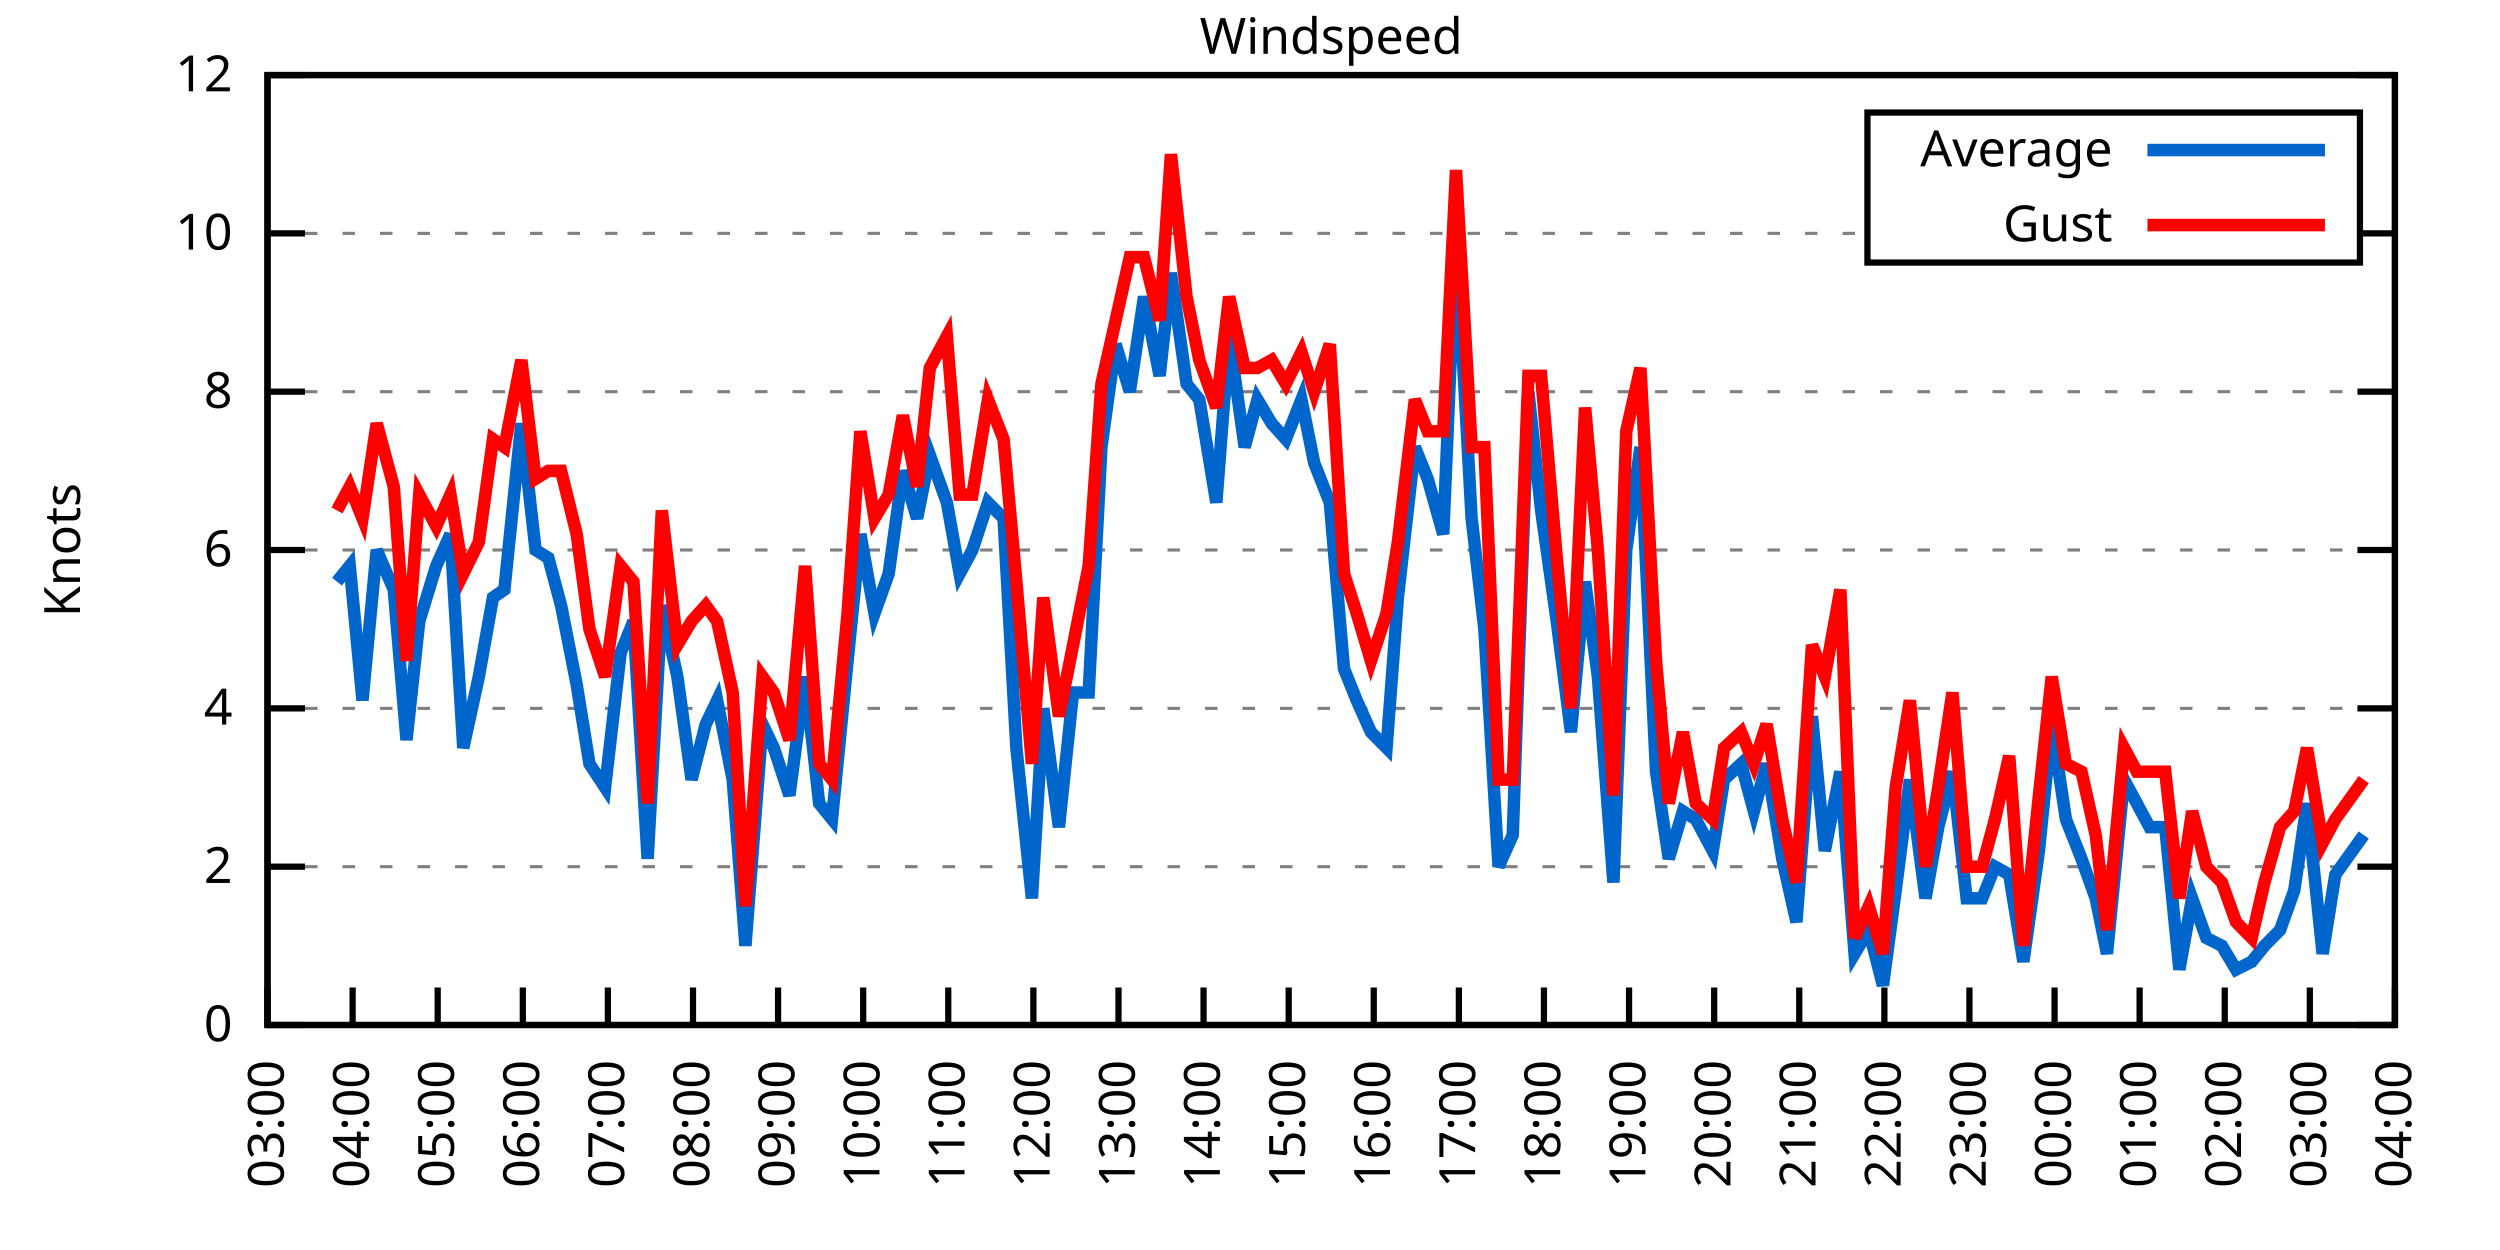
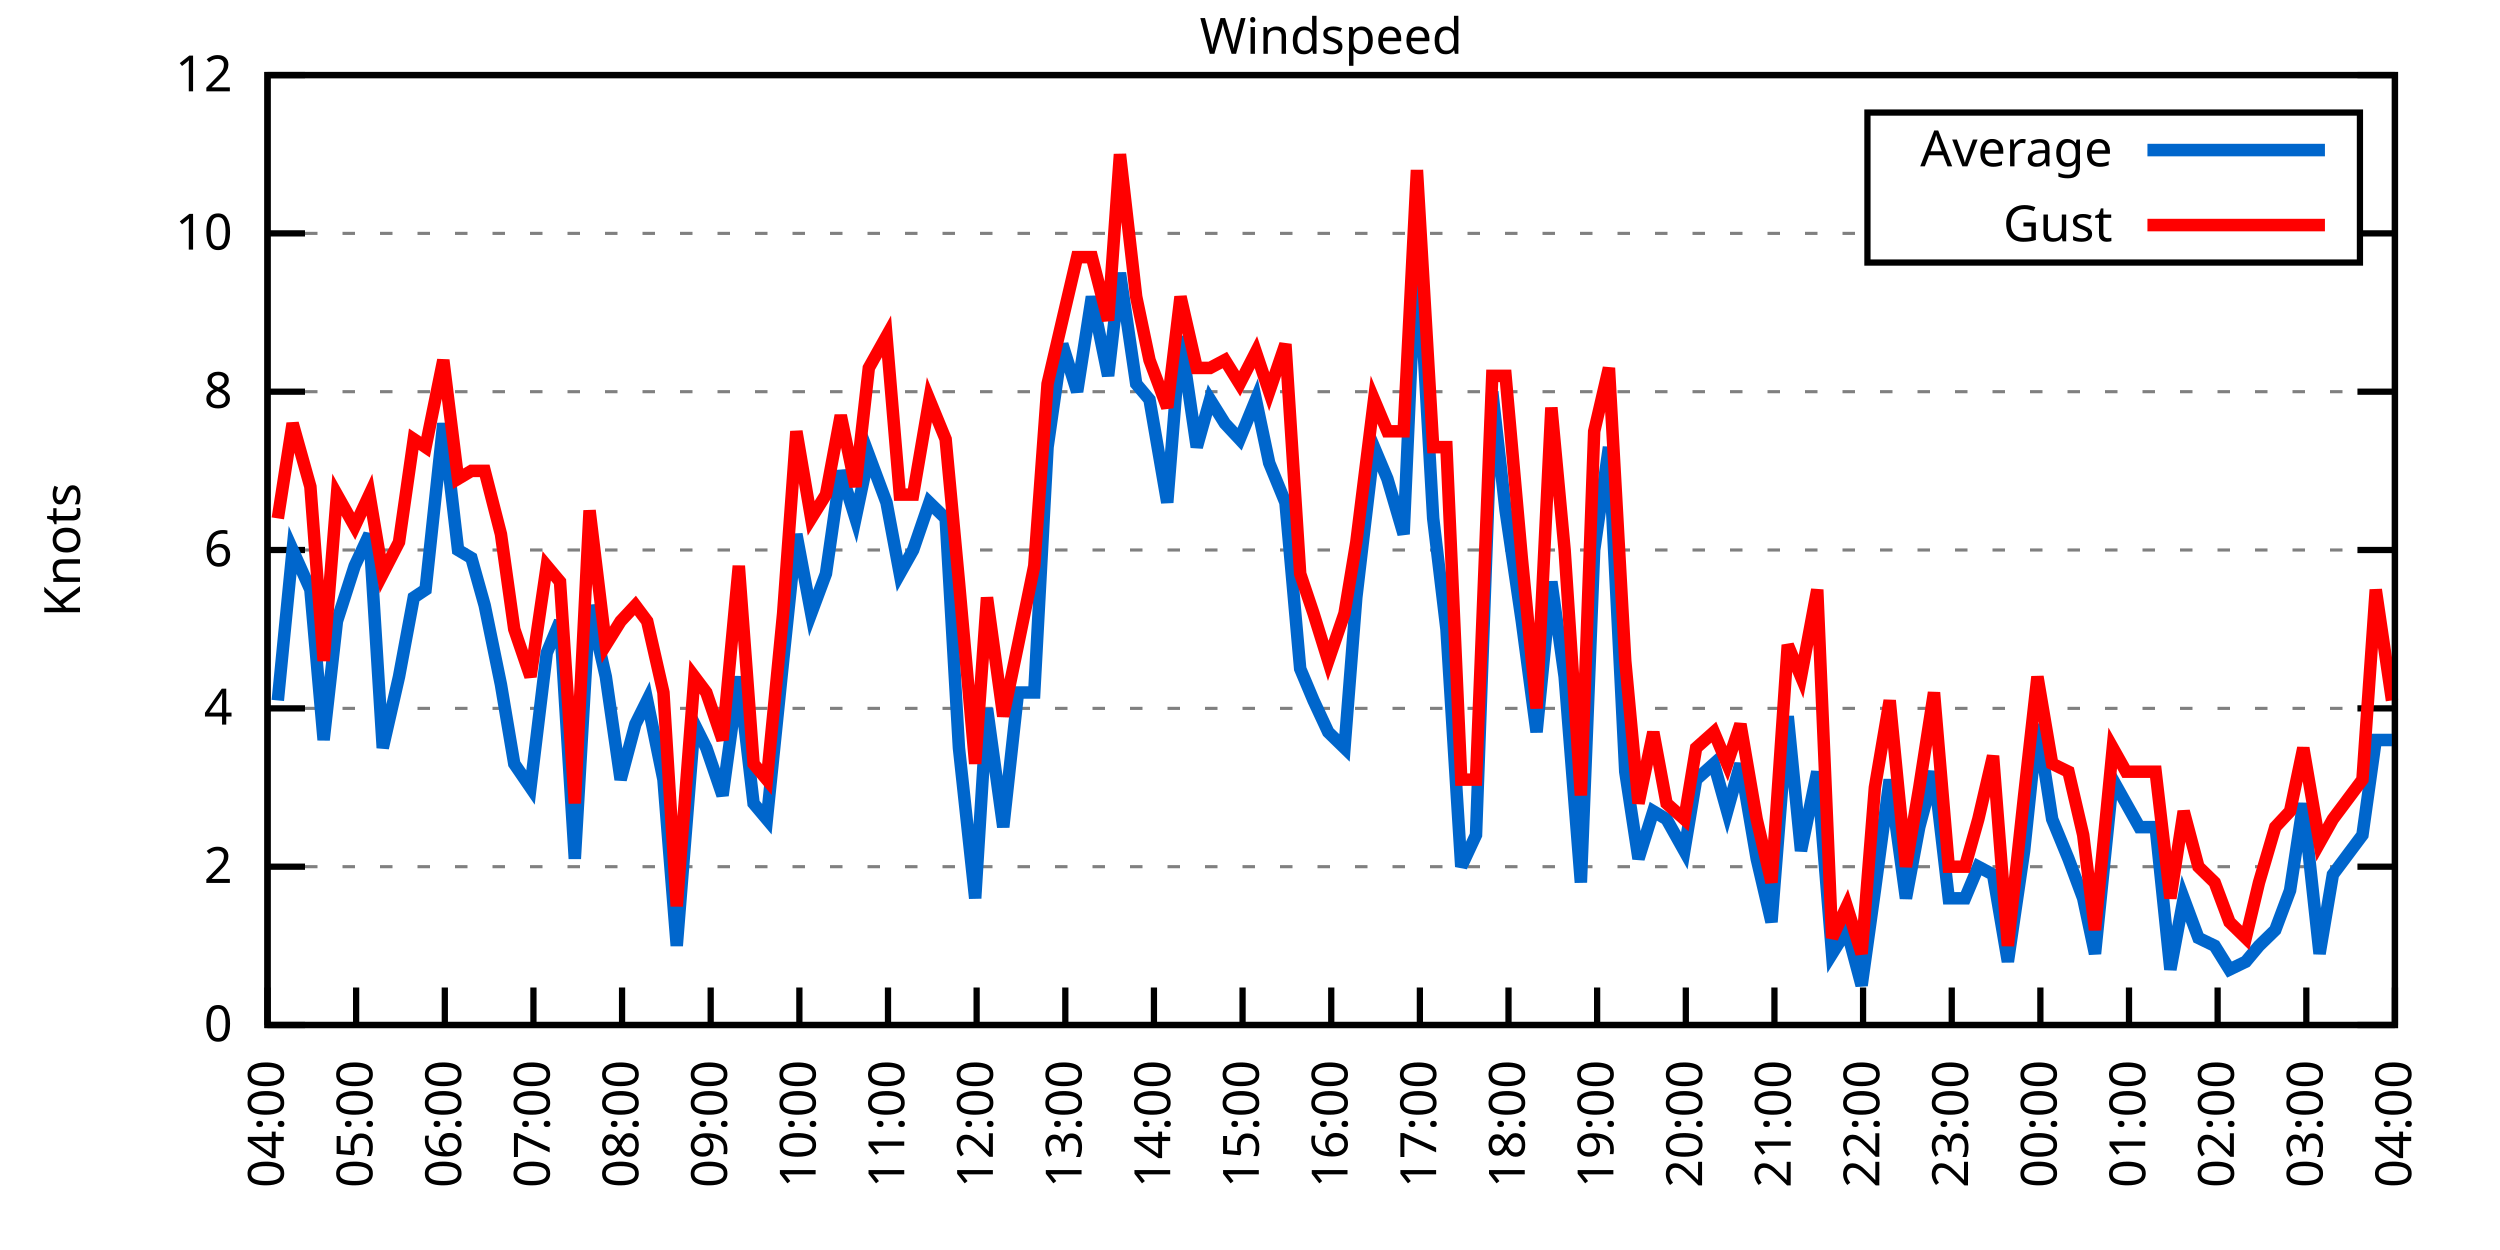
<svg xmlns="http://www.w3.org/2000/svg" xmlns:xlink="http://www.w3.org/1999/xlink" width="400" height="200" viewBox="0 0 400 200">
  <g id="gnuplot_canvas">
    <rect x="0" y="0" width="400" height="200" fill="none" />
    <defs>
      <circle id="gpDot" r="0.5" stroke-width="0.5" stroke="currentColor" />
      <path id="gpPt0" stroke-width="0.333" stroke="currentColor" d="M-1,0 h2 M0,-1 v2" />
      <path id="gpPt1" stroke-width="0.333" stroke="currentColor" d="M-1,-1 L1,1 M1,-1 L-1,1" />
      <path id="gpPt2" stroke-width="0.333" stroke="currentColor" d="M-1,0 L1,0 M0,-1 L0,1 M-1,-1 L1,1 M-1,1 L1,-1" />
      <rect id="gpPt3" stroke-width="0.333" stroke="currentColor" x="-1" y="-1" width="2" height="2" />
      <rect id="gpPt4" stroke-width="0.333" stroke="currentColor" fill="currentColor" x="-1" y="-1" width="2" height="2" />
      <circle id="gpPt5" stroke-width="0.333" stroke="currentColor" cx="0" cy="0" r="1" />
      <use xlink:href="#gpPt5" id="gpPt6" fill="currentColor" stroke="none" />
      <path id="gpPt7" stroke-width="0.333" stroke="currentColor" d="M0,-1.33 L-1.33,0.67 L1.33,0.67 z" />
      <use xlink:href="#gpPt7" id="gpPt8" fill="currentColor" stroke="none" />
      <use xlink:href="#gpPt7" id="gpPt9" stroke="currentColor" transform="rotate(180)" />
      <use xlink:href="#gpPt9" id="gpPt10" fill="currentColor" stroke="none" />
      <use xlink:href="#gpPt3" id="gpPt11" stroke="currentColor" transform="rotate(45)" />
      <use xlink:href="#gpPt11" id="gpPt12" fill="currentColor" stroke="none" />
      <path id="gpPt13" stroke-width="0.333" stroke="currentColor" d="M0,1.330 L1.265,0.411 L0.782,-1.067 L-0.782,-1.076 L-1.265,0.411 z" />
      <use xlink:href="#gpPt13" id="gpPt14" fill="currentColor" stroke="none" />
      <filter id="textbox" filterUnits="objectBoundingBox" x="0" y="0" height="1" width="1">
        <feFlood flood-color="white" flood-opacity="1" result="bgnd" />
        <feComposite in="SourceGraphic" in2="bgnd" operator="atop" />
      </filter>
      <filter id="greybox" filterUnits="objectBoundingBox" x="0" y="0" height="1" width="1">
        <feFlood flood-color="lightgrey" flood-opacity="1" result="grey" />
        <feComposite in="SourceGraphic" in2="grey" operator="atop" />
      </filter>
    </defs>
    <g fill="none" color="white" stroke="currentColor" stroke-width="1.00" stroke-linecap="butt" stroke-linejoin="miter">
</g>
    <g fill="none" color="black" stroke="currentColor" stroke-width="1.00" stroke-linecap="butt" stroke-linejoin="miter">
      <g stroke="none" shape-rendering="crispEdges">
        <polygon fill="rgb(255, 255, 255)" points="42.80,164.00 383.18,164.00 383.18,12.02 42.80,12.02 " />
      </g>
    </g>
    <g fill="none" color="black" stroke="currentColor" stroke-width="1.00" stroke-linecap="butt" stroke-linejoin="miter">
</g>
    <g fill="none" color="black" stroke="black" stroke-width="0.50" stroke-linecap="butt" stroke-linejoin="miter">
</g>
    <g fill="none" color="gray" stroke="currentColor" stroke-width="0.50" stroke-linecap="butt" stroke-linejoin="miter">
      <path stroke="gray" stroke-dasharray="2,4" class="gridline" d="M42.80,164.00 L383.19,164.00  " />
    </g>
    <g fill="none" color="gray" stroke="gray" stroke-width="1.00" stroke-linecap="butt" stroke-linejoin="miter">
</g>
    <g fill="none" color="black" stroke="currentColor" stroke-width="1.00" stroke-linecap="butt" stroke-linejoin="miter">
      <path stroke="black" d="M42.80,164.00 L48.80,164.00 M383.19,164.00 L377.19,164.00  " />
      <g transform="translate(37.20,166.60)" stroke="none" fill="black" font-family="Sans" font-size="8.00" text-anchor="end">
        <text>
          <tspan font-family="Sans"> 0</tspan>
        </text>
      </g>
    </g>
    <g fill="none" color="black" stroke="currentColor" stroke-width="1.00" stroke-linecap="butt" stroke-linejoin="miter">
</g>
    <g fill="none" color="black" stroke="black" stroke-width="0.50" stroke-linecap="butt" stroke-linejoin="miter">
</g>
    <g fill="none" color="gray" stroke="currentColor" stroke-width="0.50" stroke-linecap="butt" stroke-linejoin="miter">
      <path stroke="gray" stroke-dasharray="2,4" class="gridline" d="M42.80,138.67 L383.19,138.67  " />
    </g>
    <g fill="none" color="gray" stroke="gray" stroke-width="1.00" stroke-linecap="butt" stroke-linejoin="miter">
</g>
    <g fill="none" color="black" stroke="currentColor" stroke-width="1.00" stroke-linecap="butt" stroke-linejoin="miter">
      <path stroke="black" d="M42.80,138.67 L48.80,138.67 M383.19,138.67 L377.19,138.67  " />
      <g transform="translate(37.20,141.27)" stroke="none" fill="black" font-family="Sans" font-size="8.00" text-anchor="end">
        <text>
          <tspan font-family="Sans"> 2</tspan>
        </text>
      </g>
    </g>
    <g fill="none" color="black" stroke="currentColor" stroke-width="1.00" stroke-linecap="butt" stroke-linejoin="miter">
</g>
    <g fill="none" color="black" stroke="black" stroke-width="0.50" stroke-linecap="butt" stroke-linejoin="miter">
</g>
    <g fill="none" color="gray" stroke="currentColor" stroke-width="0.50" stroke-linecap="butt" stroke-linejoin="miter">
      <path stroke="gray" stroke-dasharray="2,4" class="gridline" d="M42.80,113.34 L383.19,113.34  " />
    </g>
    <g fill="none" color="gray" stroke="gray" stroke-width="1.00" stroke-linecap="butt" stroke-linejoin="miter">
</g>
    <g fill="none" color="black" stroke="currentColor" stroke-width="1.00" stroke-linecap="butt" stroke-linejoin="miter">
      <path stroke="black" d="M42.80,113.34 L48.80,113.34 M383.19,113.34 L377.19,113.34  " />
      <g transform="translate(37.20,115.94)" stroke="none" fill="black" font-family="Sans" font-size="8.00" text-anchor="end">
        <text>
          <tspan font-family="Sans"> 4</tspan>
        </text>
      </g>
    </g>
    <g fill="none" color="black" stroke="currentColor" stroke-width="1.00" stroke-linecap="butt" stroke-linejoin="miter">
</g>
    <g fill="none" color="black" stroke="black" stroke-width="0.50" stroke-linecap="butt" stroke-linejoin="miter">
</g>
    <g fill="none" color="gray" stroke="currentColor" stroke-width="0.50" stroke-linecap="butt" stroke-linejoin="miter">
      <path stroke="gray" stroke-dasharray="2,4" class="gridline" d="M42.80,88.00 L383.19,88.00  " />
    </g>
    <g fill="none" color="gray" stroke="gray" stroke-width="1.00" stroke-linecap="butt" stroke-linejoin="miter">
</g>
    <g fill="none" color="black" stroke="currentColor" stroke-width="1.00" stroke-linecap="butt" stroke-linejoin="miter">
      <path stroke="black" d="M42.80,88.00 L48.80,88.00 M383.19,88.00 L377.19,88.00  " />
      <g transform="translate(37.20,90.60)" stroke="none" fill="black" font-family="Sans" font-size="8.00" text-anchor="end">
        <text>
          <tspan font-family="Sans"> 6</tspan>
        </text>
      </g>
    </g>
    <g fill="none" color="black" stroke="currentColor" stroke-width="1.00" stroke-linecap="butt" stroke-linejoin="miter">
</g>
    <g fill="none" color="black" stroke="black" stroke-width="0.50" stroke-linecap="butt" stroke-linejoin="miter">
</g>
    <g fill="none" color="gray" stroke="currentColor" stroke-width="0.50" stroke-linecap="butt" stroke-linejoin="miter">
      <path stroke="gray" stroke-dasharray="2,4" class="gridline" d="M42.80,62.67 L383.19,62.67  " />
    </g>
    <g fill="none" color="gray" stroke="gray" stroke-width="1.00" stroke-linecap="butt" stroke-linejoin="miter">
</g>
    <g fill="none" color="black" stroke="currentColor" stroke-width="1.00" stroke-linecap="butt" stroke-linejoin="miter">
      <path stroke="black" d="M42.80,62.67 L48.80,62.67 M383.19,62.67 L377.19,62.67  " />
      <g transform="translate(37.20,65.27)" stroke="none" fill="black" font-family="Sans" font-size="8.00" text-anchor="end">
        <text>
          <tspan font-family="Sans"> 8</tspan>
        </text>
      </g>
    </g>
    <g fill="none" color="black" stroke="currentColor" stroke-width="1.00" stroke-linecap="butt" stroke-linejoin="miter">
</g>
    <g fill="none" color="black" stroke="black" stroke-width="0.50" stroke-linecap="butt" stroke-linejoin="miter">
</g>
    <g fill="none" color="gray" stroke="currentColor" stroke-width="0.50" stroke-linecap="butt" stroke-linejoin="miter">
      <path stroke="gray" stroke-dasharray="2,4" class="gridline" d="M42.80,37.34 L298.79,37.34 M377.59,37.34 L383.19,37.34  " />
    </g>
    <g fill="none" color="gray" stroke="gray" stroke-width="1.00" stroke-linecap="butt" stroke-linejoin="miter">
</g>
    <g fill="none" color="black" stroke="currentColor" stroke-width="1.00" stroke-linecap="butt" stroke-linejoin="miter">
      <path stroke="black" d="M42.80,37.34 L48.80,37.34 M383.19,37.34 L377.19,37.34  " />
      <g transform="translate(37.20,39.94)" stroke="none" fill="black" font-family="Sans" font-size="8.00" text-anchor="end">
        <text>
          <tspan font-family="Sans"> 10</tspan>
        </text>
      </g>
    </g>
    <g fill="none" color="black" stroke="currentColor" stroke-width="1.00" stroke-linecap="butt" stroke-linejoin="miter">
</g>
    <g fill="none" color="black" stroke="black" stroke-width="0.50" stroke-linecap="butt" stroke-linejoin="miter">
</g>
    <g fill="none" color="gray" stroke="currentColor" stroke-width="0.50" stroke-linecap="butt" stroke-linejoin="miter">
      <path stroke="gray" stroke-dasharray="2,4" class="gridline" d="M42.80,12.01 L383.19,12.01  " />
    </g>
    <g fill="none" color="gray" stroke="gray" stroke-width="1.00" stroke-linecap="butt" stroke-linejoin="miter">
</g>
    <g fill="none" color="black" stroke="currentColor" stroke-width="1.00" stroke-linecap="butt" stroke-linejoin="miter">
      <path stroke="black" d="M42.80,12.01 L48.80,12.01 M383.19,12.01 L377.19,12.01  " />
      <g transform="translate(37.20,14.61)" stroke="none" fill="black" font-family="Sans" font-size="8.00" text-anchor="end">
        <text>
          <tspan font-family="Sans"> 12</tspan>
        </text>
      </g>
    </g>
    <g fill="none" color="black" stroke="currentColor" stroke-width="1.00" stroke-linecap="butt" stroke-linejoin="miter">
      <path stroke="black" d="M42.80,164.00 L42.80,158.00  " />
      <g transform="translate(45.40,169.60) rotate(270.00)" stroke="none" fill="black" font-family="Sans" font-size="8.00" text-anchor="end">
        <text>
-           <tspan font-family="Sans">03:00</tspan>
-         </text>
-       </g>
-     </g>
-     <g fill="none" color="black" stroke="currentColor" stroke-width="1.00" stroke-linecap="butt" stroke-linejoin="miter">
-       <path stroke="black" d="M56.42,164.00 L56.42,158.00  " />
-       <g transform="translate(59.02,169.60) rotate(270.00)" stroke="none" fill="black" font-family="Sans" font-size="8.00" text-anchor="end">
-         <text>
          <tspan font-family="Sans">04:00</tspan>
        </text>
      </g>
    </g>
    <g fill="none" color="black" stroke="currentColor" stroke-width="1.00" stroke-linecap="butt" stroke-linejoin="miter">
-       <path stroke="black" d="M70.03,164.00 L70.03,158.00  " />
-       <g transform="translate(72.63,169.60) rotate(270.00)" stroke="none" fill="black" font-family="Sans" font-size="8.00" text-anchor="end">
+       <path stroke="black" d="M56.98,164.00 L56.98,158.00  " />
+       <g transform="translate(59.58,169.60) rotate(270.00)" stroke="none" fill="black" font-family="Sans" font-size="8.00" text-anchor="end">
        <text>
          <tspan font-family="Sans">05:00</tspan>
        </text>
      </g>
    </g>
    <g fill="none" color="black" stroke="currentColor" stroke-width="1.00" stroke-linecap="butt" stroke-linejoin="miter">
-       <path stroke="black" d="M83.65,164.00 L83.65,158.00  " />
-       <g transform="translate(86.25,169.60) rotate(270.00)" stroke="none" fill="black" font-family="Sans" font-size="8.00" text-anchor="end">
+       <path stroke="black" d="M71.17,164.00 L71.17,158.00  " />
+       <g transform="translate(73.77,169.60) rotate(270.00)" stroke="none" fill="black" font-family="Sans" font-size="8.00" text-anchor="end">
        <text>
          <tspan font-family="Sans">06:00</tspan>
        </text>
      </g>
    </g>
    <g fill="none" color="black" stroke="currentColor" stroke-width="1.00" stroke-linecap="butt" stroke-linejoin="miter">
-       <path stroke="black" d="M97.26,164.00 L97.26,158.00  " />
-       <g transform="translate(99.86,169.60) rotate(270.00)" stroke="none" fill="black" font-family="Sans" font-size="8.00" text-anchor="end">
+       <path stroke="black" d="M85.35,164.00 L85.35,158.00  " />
+       <g transform="translate(87.95,169.60) rotate(270.00)" stroke="none" fill="black" font-family="Sans" font-size="8.00" text-anchor="end">
        <text>
          <tspan font-family="Sans">07:00</tspan>
        </text>
      </g>
    </g>
    <g fill="none" color="black" stroke="currentColor" stroke-width="1.00" stroke-linecap="butt" stroke-linejoin="miter">
-       <path stroke="black" d="M110.88,164.00 L110.88,158.00  " />
-       <g transform="translate(113.48,169.60) rotate(270.00)" stroke="none" fill="black" font-family="Sans" font-size="8.00" text-anchor="end">
+       <path stroke="black" d="M99.53,164.00 L99.53,158.00  " />
+       <g transform="translate(102.13,169.60) rotate(270.00)" stroke="none" fill="black" font-family="Sans" font-size="8.00" text-anchor="end">
        <text>
          <tspan font-family="Sans">08:00</tspan>
        </text>
      </g>
    </g>
    <g fill="none" color="black" stroke="currentColor" stroke-width="1.00" stroke-linecap="butt" stroke-linejoin="miter">
-       <path stroke="black" d="M124.49,164.00 L124.49,158.00  " />
-       <g transform="translate(127.09,169.60) rotate(270.00)" stroke="none" fill="black" font-family="Sans" font-size="8.00" text-anchor="end">
+       <path stroke="black" d="M113.71,164.00 L113.71,158.00  " />
+       <g transform="translate(116.31,169.60) rotate(270.00)" stroke="none" fill="black" font-family="Sans" font-size="8.00" text-anchor="end">
        <text>
          <tspan font-family="Sans">09:00</tspan>
        </text>
      </g>
    </g>
    <g fill="none" color="black" stroke="currentColor" stroke-width="1.00" stroke-linecap="butt" stroke-linejoin="miter">
-       <path stroke="black" d="M138.11,164.00 L138.11,158.00  " />
-       <g transform="translate(140.71,169.60) rotate(270.00)" stroke="none" fill="black" font-family="Sans" font-size="8.00" text-anchor="end">
+       <path stroke="black" d="M127.90,164.00 L127.90,158.00  " />
+       <g transform="translate(130.50,169.60) rotate(270.00)" stroke="none" fill="black" font-family="Sans" font-size="8.00" text-anchor="end">
        <text>
          <tspan font-family="Sans">10:00</tspan>
        </text>
      </g>
    </g>
    <g fill="none" color="black" stroke="currentColor" stroke-width="1.00" stroke-linecap="butt" stroke-linejoin="miter">
-       <path stroke="black" d="M151.72,164.00 L151.72,158.00  " />
-       <g transform="translate(154.32,169.60) rotate(270.00)" stroke="none" fill="black" font-family="Sans" font-size="8.00" text-anchor="end">
+       <path stroke="black" d="M142.08,164.00 L142.08,158.00  " />
+       <g transform="translate(144.68,169.60) rotate(270.00)" stroke="none" fill="black" font-family="Sans" font-size="8.00" text-anchor="end">
        <text>
          <tspan font-family="Sans">11:00</tspan>
        </text>
      </g>
    </g>
    <g fill="none" color="black" stroke="currentColor" stroke-width="1.00" stroke-linecap="butt" stroke-linejoin="miter">
-       <path stroke="black" d="M165.34,164.00 L165.34,158.00  " />
-       <g transform="translate(167.94,169.60) rotate(270.00)" stroke="none" fill="black" font-family="Sans" font-size="8.00" text-anchor="end">
+       <path stroke="black" d="M156.26,164.00 L156.26,158.00  " />
+       <g transform="translate(158.86,169.60) rotate(270.00)" stroke="none" fill="black" font-family="Sans" font-size="8.00" text-anchor="end">
        <text>
          <tspan font-family="Sans">12:00</tspan>
        </text>
      </g>
    </g>
    <g fill="none" color="black" stroke="currentColor" stroke-width="1.00" stroke-linecap="butt" stroke-linejoin="miter">
-       <path stroke="black" d="M178.96,164.00 L178.96,158.00  " />
-       <g transform="translate(181.56,169.60) rotate(270.00)" stroke="none" fill="black" font-family="Sans" font-size="8.00" text-anchor="end">
+       <path stroke="black" d="M170.45,164.00 L170.45,158.00  " />
+       <g transform="translate(173.05,169.60) rotate(270.00)" stroke="none" fill="black" font-family="Sans" font-size="8.00" text-anchor="end">
        <text>
          <tspan font-family="Sans">13:00</tspan>
        </text>
      </g>
    </g>
    <g fill="none" color="black" stroke="currentColor" stroke-width="1.00" stroke-linecap="butt" stroke-linejoin="miter">
-       <path stroke="black" d="M192.57,164.00 L192.57,158.00  " />
-       <g transform="translate(195.17,169.60) rotate(270.00)" stroke="none" fill="black" font-family="Sans" font-size="8.00" text-anchor="end">
+       <path stroke="black" d="M184.63,164.00 L184.63,158.00  " />
+       <g transform="translate(187.23,169.60) rotate(270.00)" stroke="none" fill="black" font-family="Sans" font-size="8.00" text-anchor="end">
        <text>
          <tspan font-family="Sans">14:00</tspan>
        </text>
      </g>
    </g>
    <g fill="none" color="black" stroke="currentColor" stroke-width="1.00" stroke-linecap="butt" stroke-linejoin="miter">
-       <path stroke="black" d="M206.19,164.00 L206.19,158.00  " />
-       <g transform="translate(208.79,169.60) rotate(270.00)" stroke="none" fill="black" font-family="Sans" font-size="8.00" text-anchor="end">
+       <path stroke="black" d="M198.81,164.00 L198.81,158.00  " />
+       <g transform="translate(201.41,169.60) rotate(270.00)" stroke="none" fill="black" font-family="Sans" font-size="8.00" text-anchor="end">
        <text>
          <tspan font-family="Sans">15:00</tspan>
        </text>
      </g>
    </g>
    <g fill="none" color="black" stroke="currentColor" stroke-width="1.00" stroke-linecap="butt" stroke-linejoin="miter">
-       <path stroke="black" d="M219.80,164.00 L219.80,158.00  " />
-       <g transform="translate(222.40,169.60) rotate(270.00)" stroke="none" fill="black" font-family="Sans" font-size="8.00" text-anchor="end">
+       <path stroke="black" d="M213.00,164.00 L213.00,158.00  " />
+       <g transform="translate(215.60,169.60) rotate(270.00)" stroke="none" fill="black" font-family="Sans" font-size="8.00" text-anchor="end">
        <text>
          <tspan font-family="Sans">16:00</tspan>
        </text>
      </g>
    </g>
    <g fill="none" color="black" stroke="currentColor" stroke-width="1.00" stroke-linecap="butt" stroke-linejoin="miter">
-       <path stroke="black" d="M233.42,164.00 L233.42,158.00  " />
-       <g transform="translate(236.02,169.60) rotate(270.00)" stroke="none" fill="black" font-family="Sans" font-size="8.00" text-anchor="end">
+       <path stroke="black" d="M227.18,164.00 L227.18,158.00  " />
+       <g transform="translate(229.78,169.60) rotate(270.00)" stroke="none" fill="black" font-family="Sans" font-size="8.00" text-anchor="end">
        <text>
          <tspan font-family="Sans">17:00</tspan>
        </text>
      </g>
    </g>
    <g fill="none" color="black" stroke="currentColor" stroke-width="1.00" stroke-linecap="butt" stroke-linejoin="miter">
-       <path stroke="black" d="M247.03,164.00 L247.03,158.00  " />
-       <g transform="translate(249.63,169.60) rotate(270.00)" stroke="none" fill="black" font-family="Sans" font-size="8.00" text-anchor="end">
+       <path stroke="black" d="M241.36,164.00 L241.36,158.00  " />
+       <g transform="translate(243.96,169.60) rotate(270.00)" stroke="none" fill="black" font-family="Sans" font-size="8.00" text-anchor="end">
        <text>
          <tspan font-family="Sans">18:00</tspan>
        </text>
      </g>
    </g>
    <g fill="none" color="black" stroke="currentColor" stroke-width="1.00" stroke-linecap="butt" stroke-linejoin="miter">
-       <path stroke="black" d="M260.65,164.00 L260.65,158.00  " />
-       <g transform="translate(263.25,169.60) rotate(270.00)" stroke="none" fill="black" font-family="Sans" font-size="8.00" text-anchor="end">
+       <path stroke="black" d="M255.54,164.00 L255.54,158.00  " />
+       <g transform="translate(258.14,169.60) rotate(270.00)" stroke="none" fill="black" font-family="Sans" font-size="8.00" text-anchor="end">
        <text>
          <tspan font-family="Sans">19:00</tspan>
        </text>
      </g>
    </g>
    <g fill="none" color="black" stroke="currentColor" stroke-width="1.00" stroke-linecap="butt" stroke-linejoin="miter">
-       <path stroke="black" d="M274.27,164.00 L274.27,158.00  " />
-       <g transform="translate(276.87,169.60) rotate(270.00)" stroke="none" fill="black" font-family="Sans" font-size="8.00" text-anchor="end">
+       <path stroke="black" d="M269.73,164.00 L269.73,158.00  " />
+       <g transform="translate(272.33,169.60) rotate(270.00)" stroke="none" fill="black" font-family="Sans" font-size="8.00" text-anchor="end">
        <text>
          <tspan font-family="Sans">20:00</tspan>
        </text>
      </g>
    </g>
    <g fill="none" color="black" stroke="currentColor" stroke-width="1.00" stroke-linecap="butt" stroke-linejoin="miter">
-       <path stroke="black" d="M287.88,164.00 L287.88,158.00  " />
-       <g transform="translate(290.48,169.60) rotate(270.00)" stroke="none" fill="black" font-family="Sans" font-size="8.00" text-anchor="end">
+       <path stroke="black" d="M283.91,164.00 L283.91,158.00  " />
+       <g transform="translate(286.51,169.60) rotate(270.00)" stroke="none" fill="black" font-family="Sans" font-size="8.00" text-anchor="end">
        <text>
          <tspan font-family="Sans">21:00</tspan>
        </text>
      </g>
    </g>
    <g fill="none" color="black" stroke="currentColor" stroke-width="1.00" stroke-linecap="butt" stroke-linejoin="miter">
-       <path stroke="black" d="M301.50,164.00 L301.50,158.00  " />
-       <g transform="translate(304.10,169.60) rotate(270.00)" stroke="none" fill="black" font-family="Sans" font-size="8.00" text-anchor="end">
+       <path stroke="black" d="M298.09,164.00 L298.09,158.00  " />
+       <g transform="translate(300.69,169.60) rotate(270.00)" stroke="none" fill="black" font-family="Sans" font-size="8.00" text-anchor="end">
        <text>
          <tspan font-family="Sans">22:00</tspan>
        </text>
      </g>
    </g>
    <g fill="none" color="black" stroke="currentColor" stroke-width="1.00" stroke-linecap="butt" stroke-linejoin="miter">
-       <path stroke="black" d="M315.11,164.00 L315.11,158.00  " />
-       <g transform="translate(317.71,169.60) rotate(270.00)" stroke="none" fill="black" font-family="Sans" font-size="8.00" text-anchor="end">
+       <path stroke="black" d="M312.28,164.00 L312.28,158.00  " />
+       <g transform="translate(314.88,169.60) rotate(270.00)" stroke="none" fill="black" font-family="Sans" font-size="8.00" text-anchor="end">
        <text>
          <tspan font-family="Sans">23:00</tspan>
        </text>
      </g>
    </g>
    <g fill="none" color="black" stroke="currentColor" stroke-width="1.00" stroke-linecap="butt" stroke-linejoin="miter">
-       <path stroke="black" d="M328.73,164.00 L328.73,158.00  " />
-       <g transform="translate(331.33,169.60) rotate(270.00)" stroke="none" fill="black" font-family="Sans" font-size="8.00" text-anchor="end">
+       <path stroke="black" d="M326.46,164.00 L326.46,158.00  " />
+       <g transform="translate(329.06,169.60) rotate(270.00)" stroke="none" fill="black" font-family="Sans" font-size="8.00" text-anchor="end">
        <text>
          <tspan font-family="Sans">00:00</tspan>
        </text>
      </g>
    </g>
    <g fill="none" color="black" stroke="currentColor" stroke-width="1.00" stroke-linecap="butt" stroke-linejoin="miter">
-       <path stroke="black" d="M342.34,164.00 L342.34,158.00  " />
-       <g transform="translate(344.94,169.60) rotate(270.00)" stroke="none" fill="black" font-family="Sans" font-size="8.00" text-anchor="end">
+       <path stroke="black" d="M340.64,164.00 L340.64,158.00  " />
+       <g transform="translate(343.24,169.60) rotate(270.00)" stroke="none" fill="black" font-family="Sans" font-size="8.00" text-anchor="end">
        <text>
          <tspan font-family="Sans">01:00</tspan>
        </text>
      </g>
    </g>
    <g fill="none" color="black" stroke="currentColor" stroke-width="1.00" stroke-linecap="butt" stroke-linejoin="miter">
-       <path stroke="black" d="M355.96,164.00 L355.96,158.00  " />
-       <g transform="translate(358.56,169.60) rotate(270.00)" stroke="none" fill="black" font-family="Sans" font-size="8.00" text-anchor="end">
+       <path stroke="black" d="M354.82,164.00 L354.82,158.00  " />
+       <g transform="translate(357.42,169.60) rotate(270.00)" stroke="none" fill="black" font-family="Sans" font-size="8.00" text-anchor="end">
        <text>
          <tspan font-family="Sans">02:00</tspan>
        </text>
      </g>
    </g>
    <g fill="none" color="black" stroke="currentColor" stroke-width="1.00" stroke-linecap="butt" stroke-linejoin="miter">
-       <path stroke="black" d="M369.57,164.00 L369.57,158.00  " />
-       <g transform="translate(372.17,169.60) rotate(270.00)" stroke="none" fill="black" font-family="Sans" font-size="8.00" text-anchor="end">
+       <path stroke="black" d="M369.01,164.00 L369.01,158.00  " />
+       <g transform="translate(371.61,169.60) rotate(270.00)" stroke="none" fill="black" font-family="Sans" font-size="8.00" text-anchor="end">
        <text>
          <tspan font-family="Sans">03:00</tspan>
        </text>
      </g>
    </g>
    <g fill="none" color="black" stroke="currentColor" stroke-width="1.00" stroke-linecap="butt" stroke-linejoin="miter">
      <path stroke="black" d="M383.19,164.00 L383.19,158.00  " />
      <g transform="translate(385.79,169.60) rotate(270.00)" stroke="none" fill="black" font-family="Sans" font-size="8.00" text-anchor="end">
        <text>
          <tspan font-family="Sans">04:00</tspan>
        </text>
      </g>
    </g>
    <g fill="none" color="black" stroke="currentColor" stroke-width="1.00" stroke-linecap="butt" stroke-linejoin="miter">
</g>
    <g fill="none" color="black" stroke="currentColor" stroke-width="1.00" stroke-linecap="butt" stroke-linejoin="miter">
      <path stroke="black" d="M42.80,12.01 L42.80,164.00 L383.19,164.00 L383.19,12.01 L42.80,12.01 Z  " />
    </g>
    <g fill="none" color="black" stroke="currentColor" stroke-width="1.00" stroke-linecap="butt" stroke-linejoin="miter">
</g>
    <g fill="none" color="black" stroke="currentColor" stroke-width="1.00" stroke-linecap="butt" stroke-linejoin="miter">
      <path stroke="black" d="M298.79,42.01 L298.79,18.01 L377.59,18.01 L377.59,42.01 L298.79,42.01 Z  " />
    </g>
    <g id="Windspeed_plot_1">
      <g fill="none" color="white" stroke="black" stroke-width="2.00" stroke-linecap="butt" stroke-linejoin="miter">
</g>
      <g fill="none" color="black" stroke="currentColor" stroke-width="2.00" stroke-linecap="butt" stroke-linejoin="miter">
        <g transform="translate(337.99,26.61)" stroke="none" fill="black" font-family="Sans" font-size="8.00" text-anchor="end">
          <text>
            <tspan font-family="Sans">Average</tspan>
          </text>
        </g>
      </g>
      <g fill="none" color="black" stroke="currentColor" stroke-width="2.00" stroke-linecap="butt" stroke-linejoin="miter">
-         <path stroke="rgb(  0, 102, 204)" d="M343.59,24.01 L371.99,24.01 M53.92,93.07 L55.96,90.54 L58.00,112.07 L60.27,88.00 L63.00,94.34 L65.04,118.40   L67.08,99.40 L69.80,90.54 L72.07,85.47 L74.12,119.67 L76.61,108.27 L78.88,95.60 L80.70,94.34 L83.42,67.74   L85.69,88.00 L87.73,89.27 L89.77,96.87 L92.27,109.54 L94.31,122.20 L96.81,126.00 L99.30,104.47 L101.35,99.40   L103.62,137.40 L105.89,96.87 L108.38,108.27 L110.65,124.74 L112.92,115.87 L114.74,112.07 L117.23,124.74 L119.27,151.33   L122.00,115.87 L123.81,119.67 L126.31,127.27 L128.81,108.27 L131.07,128.54 L133.12,131.07 L135.61,105.74 L137.66,85.47   L139.92,98.14 L142.19,91.80 L144.46,75.34 L146.73,82.94 L148.77,72.81 L151.50,80.41 L153.54,91.80 L155.58,88.00   L158.08,80.41 L160.57,82.94 L162.62,119.67 L165.11,143.73 L166.93,113.34 L169.43,132.34 L171.69,110.80 L174.19,110.80   L176.23,71.54 L178.50,55.07 L180.77,62.67 L183.04,47.47 L185.54,60.14 L187.35,43.67 L189.85,61.41 L191.89,63.94   L194.61,80.41 L196.66,53.81 L199.15,71.54 L201.19,63.94 L203.46,67.74 L205.73,70.27 L208.23,63.94 L210.27,74.07   L212.77,80.41 L215.04,107.00 L217.08,112.07 L219.35,117.14 L221.85,119.67 L223.66,95.60 L226.38,71.54 L228.43,76.61   L230.92,85.47 L232.96,37.34 L235.46,82.94 L237.50,100.67 L239.77,138.67 L242.04,133.60 L244.54,62.67 L246.58,81.67   L249.08,99.40 L251.35,117.14 L253.61,93.07 L255.66,108.27 L258.15,141.20 L260.20,88.00 L262.47,71.54 L264.96,123.47   L267.00,137.40 L269.27,129.80 L271.32,131.07 L274.04,136.14 L275.85,124.74 L278.58,122.20 L280.62,129.80 L282.66,122.20   L285.16,137.40 L287.43,147.53 L289.92,114.60 L291.97,136.14 L294.46,123.47 L296.73,152.60 L299.00,148.80 L301.27,157.67   L303.31,142.47 L305.58,124.74 L308.08,143.73 L310.12,132.34 L312.39,123.47 L314.66,143.73 L317.15,143.73 L319.20,138.67   L321.47,139.93 L323.74,153.87 L326.23,136.14 L328.27,115.87 L330.54,131.07 L333.04,137.40 L335.31,143.73 L337.12,152.60   L339.85,124.74 L341.89,128.54 L343.93,132.34 L346.43,132.34 L348.70,155.13 L350.74,143.73 L353.01,150.07 L355.50,151.33   L357.77,155.13 L360.27,153.87 L362.31,151.33 L364.81,148.80 L367.08,142.47 L369.12,128.54 L371.62,152.60 L373.66,139.93   L378.20,133.60  " />
+         <path stroke="rgb(  0, 102, 204)" d="M343.59,24.01 L371.99,24.01 M44.45,112.07 L46.82,88.00 L49.66,94.34 L51.78,118.40 L53.91,99.40 L56.75,90.54   L59.11,85.47 L61.24,119.67 L63.84,108.27 L66.20,95.60 L68.09,94.34 L70.93,67.74 L73.29,88.00 L75.42,89.27   L77.55,96.87 L80.15,109.54 L82.28,122.20 L84.88,126.00 L87.48,104.47 L89.60,99.40 L91.97,137.40 L94.33,96.87   L96.93,108.27 L99.30,124.74 L101.66,115.87 L103.55,112.07 L106.15,124.74 L108.28,151.33 L111.11,115.87 L113.01,119.67   L115.61,127.27 L118.21,108.27 L120.57,128.54 L122.70,131.07 L125.30,105.74 L127.42,85.47 L129.79,98.14 L132.15,91.80   L134.52,75.34 L136.88,82.94 L139.01,72.81 L141.84,80.41 L143.97,91.80 L146.10,88.00 L148.70,80.41 L151.30,82.94   L153.43,119.67 L156.03,143.73 L157.92,113.34 L160.52,132.34 L162.88,110.80 L165.48,110.80 L167.61,71.54 L169.97,55.07   L172.34,62.67 L174.70,47.47 L177.30,60.14 L179.19,43.67 L181.79,61.41 L183.92,63.94 L186.76,80.41 L188.88,53.81   L191.48,71.54 L193.61,63.94 L195.98,67.74 L198.34,70.27 L200.94,63.94 L203.07,74.07 L205.67,80.41 L208.03,107.00   L210.16,112.07 L212.52,117.14 L215.12,119.67 L217.01,95.60 L219.85,71.54 L221.98,76.61 L224.58,85.47 L226.71,37.34   L229.31,82.94 L231.43,100.67 L233.80,138.67 L236.16,133.60 L238.76,62.67 L240.89,81.67 L243.49,99.40 L245.85,117.14   L248.22,93.07 L250.34,108.27 L252.94,141.20 L255.07,88.00 L257.43,71.54 L260.04,123.47 L262.16,137.40 L264.53,129.80   L266.65,131.07 L269.49,136.14 L271.38,124.74 L274.22,122.20 L276.35,129.80 L278.47,122.20 L281.07,137.40 L283.44,147.53   L286.04,114.60 L288.16,136.14 L290.76,123.47 L293.13,152.60 L295.49,148.80 L297.86,157.67 L299.98,142.47 L302.35,124.74   L304.95,143.73 L307.08,132.34 L309.44,123.47 L311.80,143.73 L314.40,143.73 L316.53,138.67 L318.89,139.93 L321.26,153.87   L323.86,136.14 L325.99,115.87 L328.35,131.07 L330.95,137.40 L333.31,143.73 L335.20,152.60 L338.04,124.74 L340.17,128.54   L342.30,132.34 L344.90,132.34 L347.26,155.13 L349.39,143.73 L351.75,150.07 L354.35,151.33 L356.72,155.13 L359.32,153.87   L361.44,151.33 L364.04,148.80 L366.41,142.47 L368.53,128.54 L371.13,152.60 L373.26,139.93 L377.99,133.60 L380.12,118.40   L382.72,118.40  " />
      </g>
    </g>
    <g id="Windspeed_plot_2">
      <g fill="none" color="black" stroke="currentColor" stroke-width="2.00" stroke-linecap="butt" stroke-linejoin="miter">
        <g transform="translate(337.99,38.61)" stroke="none" fill="black" font-family="Sans" font-size="8.00" text-anchor="end">
          <text>
            <tspan font-family="Sans">Gust</tspan>
          </text>
        </g>
      </g>
      <g fill="none" color="black" stroke="currentColor" stroke-width="2.00" stroke-linecap="butt" stroke-linejoin="miter">
-         <path stroke="rgb(255,   0,   0)" d="M343.59,36.01 L371.99,36.01 M53.92,81.67 L55.96,77.87 L58.00,82.94 L60.27,67.74 L63.00,77.87 L65.04,105.74   L67.08,79.14 L69.80,84.21 L72.07,79.14 L74.12,91.80 L76.61,86.74 L78.88,70.27 L80.70,71.54 L83.42,57.61   L85.69,76.61 L87.73,75.34 L89.77,75.34 L92.27,85.47 L94.31,100.67 L96.81,108.27 L99.30,90.54 L101.35,93.07   L103.62,128.54 L105.89,81.67 L108.38,103.20 L110.65,99.40 L112.92,96.87 L114.74,99.40 L117.23,110.80 L119.27,145.00   L122.00,108.27 L123.81,110.80 L126.31,118.40 L128.81,90.54 L131.07,122.20 L133.12,124.74 L135.61,98.14 L137.66,69.01   L139.92,82.94 L142.19,79.14 L144.46,66.47 L146.73,77.87 L148.77,58.87 L151.50,53.81 L153.54,79.14 L155.58,79.14   L158.08,63.94 L160.57,70.27 L162.62,93.07 L165.11,122.20 L166.93,95.60 L169.43,114.60 L171.69,103.20 L174.19,90.54   L176.23,61.41 L178.50,51.27 L180.77,41.14 L183.04,41.14 L185.54,51.27 L187.35,24.68 L189.85,47.47 L191.89,57.61   L194.61,65.21 L196.66,47.47 L199.15,58.87 L201.19,58.87 L203.46,57.61 L205.73,61.41 L208.23,56.34 L210.27,62.67   L212.77,55.07 L215.04,91.80 L217.08,98.14 L219.35,105.74 L221.85,98.14 L223.66,86.74 L226.38,63.94 L228.43,69.01   L230.92,69.01 L232.96,27.21 L235.46,71.54 L237.50,71.54 L239.77,124.74 L242.04,124.74 L244.54,60.14 L246.58,60.14   L249.08,89.27 L251.35,113.34 L253.61,65.21 L255.66,88.00 L258.15,127.27 L260.20,69.01 L262.47,58.87 L264.96,105.74   L267.00,128.54 L269.27,117.14 L271.32,128.54 L274.04,131.07 L275.85,119.67 L278.58,117.14 L280.62,122.20 L282.66,115.87   L285.16,131.07 L287.43,141.20 L289.92,103.20 L291.97,108.27 L294.46,94.34 L296.73,150.07 L299.00,145.00 L301.27,152.60   L303.31,126.00 L305.58,112.07 L308.08,138.67 L310.12,126.00 L312.39,110.80 L314.66,138.67 L317.15,138.67 L319.20,131.07   L321.47,120.94 L323.74,151.33 L326.23,127.27 L328.27,108.27 L330.54,122.20 L333.04,123.47 L335.31,133.60 L337.12,148.80   L339.85,119.67 L341.89,123.47 L343.93,123.47 L346.43,123.47 L348.70,143.73 L350.74,129.80 L353.01,138.67 L355.50,141.20   L357.77,147.53 L360.27,150.07 L362.31,141.20 L364.81,132.34 L367.08,129.80 L369.12,119.67 L371.62,134.87 L373.66,131.07   L378.20,124.74  " />
+         <path stroke="rgb(255,   0,   0)" d="M343.59,36.01 L371.99,36.01 M44.45,82.94 L46.82,67.74 L49.66,77.87 L51.78,105.74 L53.91,79.14 L56.75,84.21   L59.11,79.14 L61.24,91.80 L63.84,86.74 L66.20,70.27 L68.09,71.54 L70.93,57.61 L73.29,76.61 L75.42,75.34   L77.55,75.34 L80.15,85.47 L82.28,100.67 L84.88,108.27 L87.48,90.54 L89.60,93.07 L91.97,128.54 L94.33,81.67   L96.93,103.20 L99.30,99.40 L101.66,96.87 L103.55,99.40 L106.15,110.80 L108.28,145.00 L111.11,108.27 L113.01,110.80   L115.61,118.40 L118.21,90.54 L120.57,122.20 L122.70,124.74 L125.30,98.14 L127.42,69.01 L129.79,82.94 L132.15,79.14   L134.52,66.47 L136.88,77.87 L139.01,58.87 L141.84,53.81 L143.97,79.14 L146.10,79.14 L148.70,63.94 L151.30,70.27   L153.43,93.07 L156.03,122.20 L157.92,95.60 L160.52,114.60 L162.88,103.20 L165.48,90.54 L167.61,61.41 L169.97,51.27   L172.34,41.14 L174.70,41.14 L177.30,51.27 L179.19,24.68 L181.79,47.47 L183.92,57.61 L186.76,65.21 L188.88,47.47   L191.48,58.87 L193.61,58.87 L195.98,57.61 L198.34,61.41 L200.94,56.34 L203.07,62.67 L205.67,55.07 L208.03,91.80   L210.16,98.14 L212.52,105.74 L215.12,98.14 L217.01,86.74 L219.85,63.94 L221.98,69.01 L224.58,69.01 L226.71,27.21   L229.31,71.54 L231.43,71.54 L233.80,124.74 L236.16,124.74 L238.76,60.14 L240.89,60.14 L243.49,89.27 L245.85,113.34   L248.22,65.21 L250.34,88.00 L252.94,127.27 L255.07,69.01 L257.43,58.87 L260.04,105.74 L262.16,128.54 L264.53,117.14   L266.65,128.54 L269.49,131.07 L271.38,119.67 L274.22,117.14 L276.35,122.20 L278.47,115.87 L281.07,131.07 L283.44,141.20   L286.04,103.20 L288.16,108.27 L290.76,94.34 L293.13,150.07 L295.49,145.00 L297.86,152.60 L299.98,126.00 L302.35,112.07   L304.95,138.67 L307.08,126.00 L309.44,110.80 L311.80,138.67 L314.40,138.67 L316.53,131.07 L318.89,120.94 L321.26,151.33   L323.86,127.27 L325.99,108.27 L328.35,122.20 L330.95,123.47 L333.31,133.60 L335.20,148.80 L338.04,119.67 L340.17,123.47   L342.30,123.47 L344.90,123.47 L347.26,143.73 L349.39,129.80 L351.75,138.67 L354.35,141.20 L356.72,147.53 L359.32,150.07   L361.44,141.20 L364.04,132.34 L366.41,129.80 L368.53,119.67 L371.13,134.87 L373.26,131.07 L377.99,124.74 L380.12,94.34   L382.72,112.07  " />
      </g>
    </g>
    <g fill="none" color="black" stroke="currentColor" stroke-width="2.00" stroke-linecap="butt" stroke-linejoin="miter">
</g>
    <g fill="none" color="black" stroke="black" stroke-width="1.00" stroke-linecap="butt" stroke-linejoin="miter">
</g>
    <g fill="none" color="black" stroke="currentColor" stroke-width="1.00" stroke-linecap="butt" stroke-linejoin="miter">
      <path stroke="black" d="M42.80,12.01 L42.80,164.00 L383.19,164.00 L383.19,12.01 L42.80,12.01 Z  " />
      <g transform="translate(12.80,88.01) rotate(270.00)" stroke="none" fill="black" font-family="Sans" font-size="8.00" text-anchor="middle">
        <text>
          <tspan font-family="Sans">Knots</tspan>
        </text>
      </g>
    </g>
    <g fill="none" color="black" stroke="currentColor" stroke-width="1.00" stroke-linecap="butt" stroke-linejoin="miter">
</g>
    <g fill="none" color="black" stroke="currentColor" stroke-width="1.00" stroke-linecap="butt" stroke-linejoin="miter">
      <g transform="translate(212.99,8.61)" stroke="none" fill="black" font-family="Sans" font-size="8.00" text-anchor="middle">
        <text>
          <tspan font-family="Sans">Windspeed</tspan>
        </text>
      </g>
    </g>
    <g fill="none" color="black" stroke="currentColor" stroke-width="1.00" stroke-linecap="butt" stroke-linejoin="miter">
</g>
  </g>
</svg>
